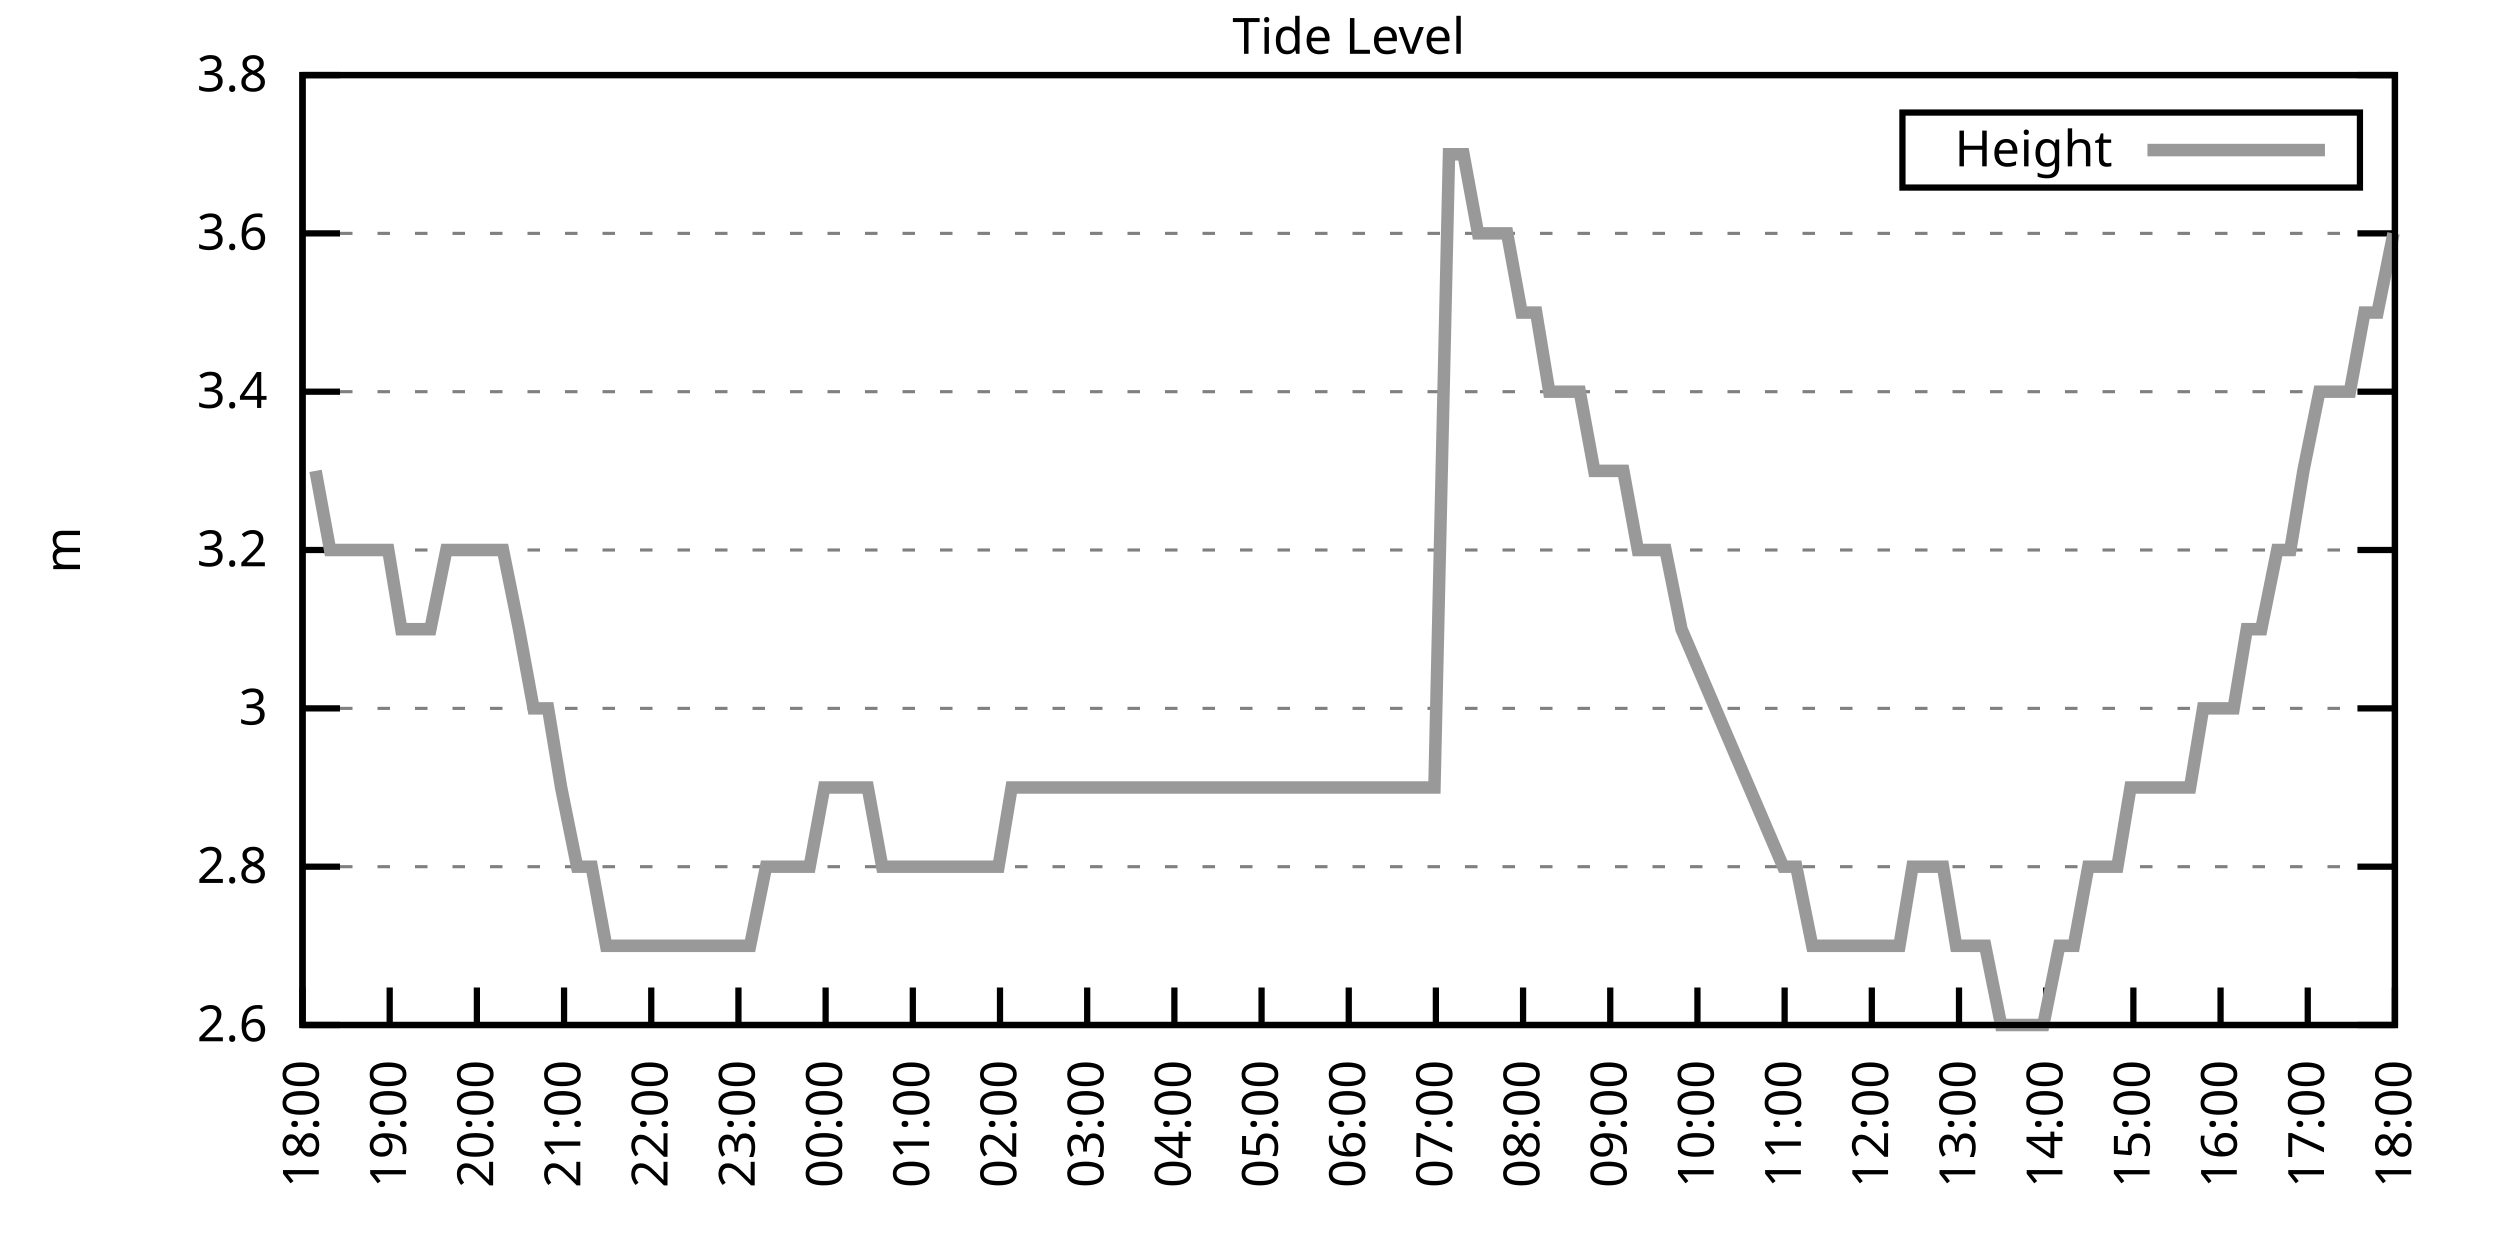
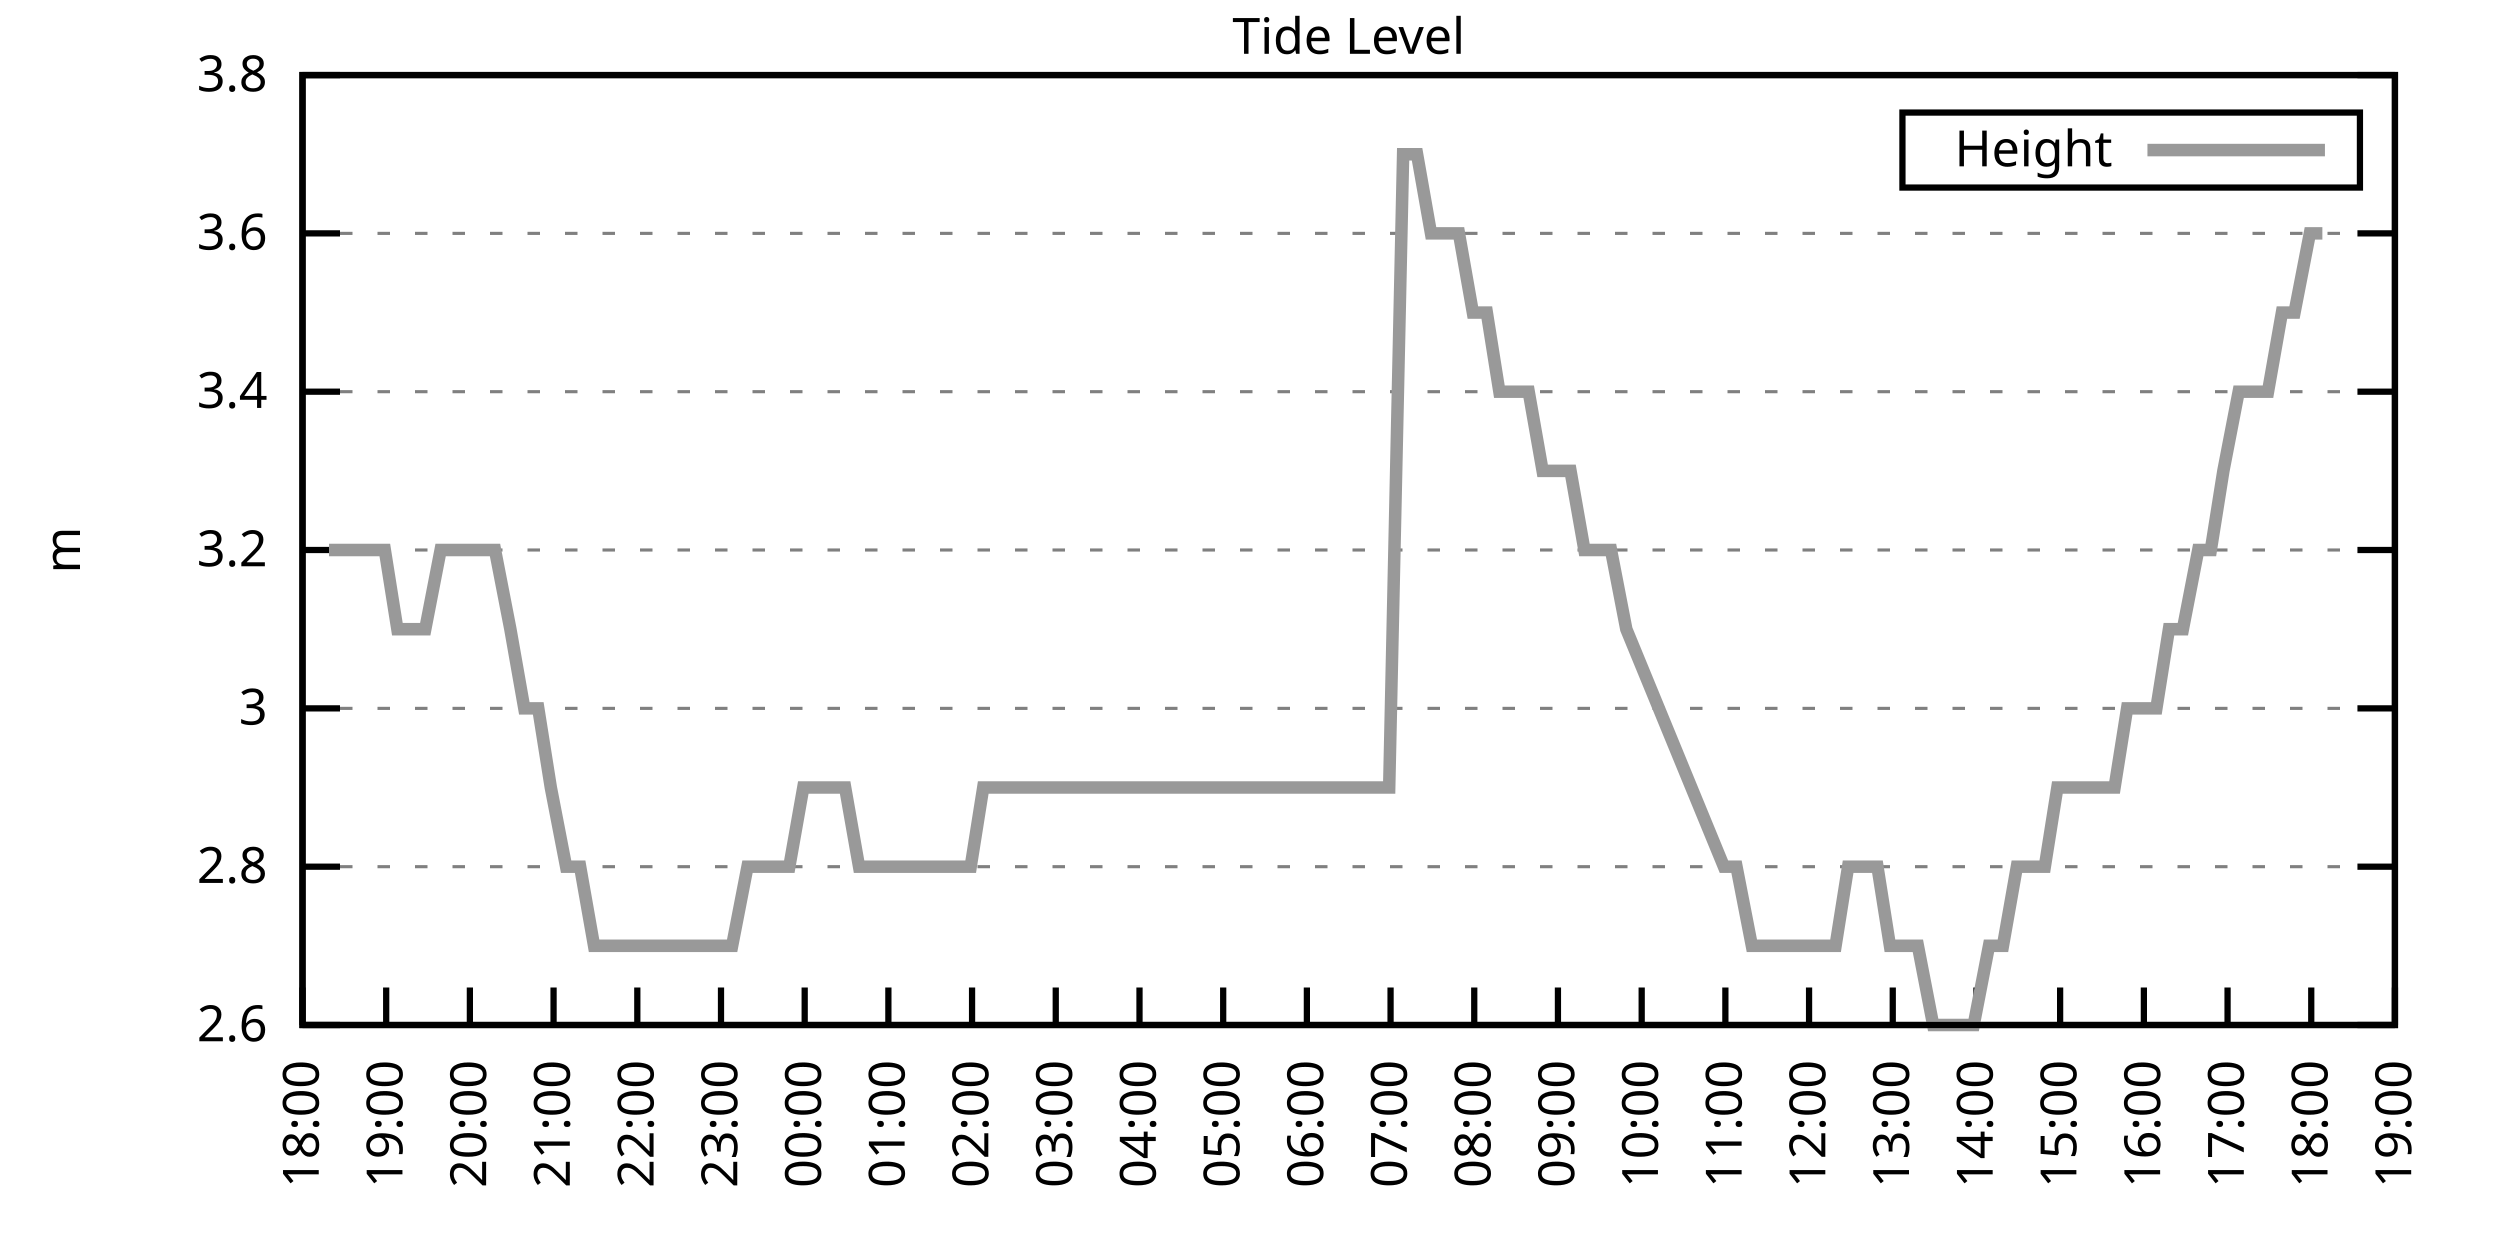
<svg xmlns="http://www.w3.org/2000/svg" xmlns:xlink="http://www.w3.org/1999/xlink" width="400" height="200" viewBox="0 0 400 200">
  <g id="gnuplot_canvas">
    <rect x="0" y="0" width="400" height="200" fill="none" />
    <defs>
      <circle id="gpDot" r="0.5" stroke-width="0.5" stroke="currentColor" />
      <path id="gpPt0" stroke-width="0.333" stroke="currentColor" d="M-1,0 h2 M0,-1 v2" />
      <path id="gpPt1" stroke-width="0.333" stroke="currentColor" d="M-1,-1 L1,1 M1,-1 L-1,1" />
      <path id="gpPt2" stroke-width="0.333" stroke="currentColor" d="M-1,0 L1,0 M0,-1 L0,1 M-1,-1 L1,1 M-1,1 L1,-1" />
      <rect id="gpPt3" stroke-width="0.333" stroke="currentColor" x="-1" y="-1" width="2" height="2" />
      <rect id="gpPt4" stroke-width="0.333" stroke="currentColor" fill="currentColor" x="-1" y="-1" width="2" height="2" />
      <circle id="gpPt5" stroke-width="0.333" stroke="currentColor" cx="0" cy="0" r="1" />
      <use xlink:href="#gpPt5" id="gpPt6" fill="currentColor" stroke="none" />
      <path id="gpPt7" stroke-width="0.333" stroke="currentColor" d="M0,-1.33 L-1.33,0.67 L1.33,0.67 z" />
      <use xlink:href="#gpPt7" id="gpPt8" fill="currentColor" stroke="none" />
      <use xlink:href="#gpPt7" id="gpPt9" stroke="currentColor" transform="rotate(180)" />
      <use xlink:href="#gpPt9" id="gpPt10" fill="currentColor" stroke="none" />
      <use xlink:href="#gpPt3" id="gpPt11" stroke="currentColor" transform="rotate(45)" />
      <use xlink:href="#gpPt11" id="gpPt12" fill="currentColor" stroke="none" />
      <path id="gpPt13" stroke-width="0.333" stroke="currentColor" d="M0,1.330 L1.265,0.411 L0.782,-1.067 L-0.782,-1.076 L-1.265,0.411 z" />
      <use xlink:href="#gpPt13" id="gpPt14" fill="currentColor" stroke="none" />
      <filter id="textbox" filterUnits="objectBoundingBox" x="0" y="0" height="1" width="1">
        <feFlood flood-color="white" flood-opacity="1" result="bgnd" />
        <feComposite in="SourceGraphic" in2="bgnd" operator="atop" />
      </filter>
      <filter id="greybox" filterUnits="objectBoundingBox" x="0" y="0" height="1" width="1">
        <feFlood flood-color="lightgrey" flood-opacity="1" result="grey" />
        <feComposite in="SourceGraphic" in2="grey" operator="atop" />
      </filter>
    </defs>
    <g fill="none" color="white" stroke="currentColor" stroke-width="1.00" stroke-linecap="butt" stroke-linejoin="miter">
</g>
    <g fill="none" color="black" stroke="currentColor" stroke-width="1.00" stroke-linecap="butt" stroke-linejoin="miter">
      <g stroke="none" shape-rendering="crispEdges">
        <polygon fill="rgb(255, 255, 255)" points="48.40,164.00 383.18,164.00 383.18,12.02 48.40,12.02 " />
      </g>
    </g>
    <g fill="none" color="black" stroke="currentColor" stroke-width="1.00" stroke-linecap="butt" stroke-linejoin="miter">
</g>
    <g fill="none" color="black" stroke="black" stroke-width="0.50" stroke-linecap="butt" stroke-linejoin="miter">
</g>
    <g fill="none" color="gray" stroke="currentColor" stroke-width="0.50" stroke-linecap="butt" stroke-linejoin="miter">
      <path stroke="gray" stroke-dasharray="2,4" class="gridline" d="M48.40,164.00 L383.19,164.00  " />
    </g>
    <g fill="none" color="gray" stroke="gray" stroke-width="1.00" stroke-linecap="butt" stroke-linejoin="miter">
</g>
    <g fill="none" color="black" stroke="currentColor" stroke-width="1.00" stroke-linecap="butt" stroke-linejoin="miter">
      <path stroke="black" d="M48.40,164.00 L54.40,164.00 M383.19,164.00 L377.19,164.00  " />
      <g transform="translate(42.80,166.60)" stroke="none" fill="black" font-family="Sans" font-size="8.00" text-anchor="end">
        <text>
          <tspan font-family="Sans"> 2.6</tspan>
        </text>
      </g>
    </g>
    <g fill="none" color="black" stroke="currentColor" stroke-width="1.00" stroke-linecap="butt" stroke-linejoin="miter">
</g>
    <g fill="none" color="black" stroke="black" stroke-width="0.50" stroke-linecap="butt" stroke-linejoin="miter">
</g>
    <g fill="none" color="gray" stroke="currentColor" stroke-width="0.50" stroke-linecap="butt" stroke-linejoin="miter">
      <path stroke="gray" stroke-dasharray="2,4" class="gridline" d="M48.40,138.67 L383.19,138.67  " />
    </g>
    <g fill="none" color="gray" stroke="gray" stroke-width="1.00" stroke-linecap="butt" stroke-linejoin="miter">
</g>
    <g fill="none" color="black" stroke="currentColor" stroke-width="1.00" stroke-linecap="butt" stroke-linejoin="miter">
      <path stroke="black" d="M48.40,138.67 L54.40,138.67 M383.19,138.67 L377.19,138.67  " />
      <g transform="translate(42.80,141.27)" stroke="none" fill="black" font-family="Sans" font-size="8.00" text-anchor="end">
        <text>
          <tspan font-family="Sans"> 2.8</tspan>
        </text>
      </g>
    </g>
    <g fill="none" color="black" stroke="currentColor" stroke-width="1.00" stroke-linecap="butt" stroke-linejoin="miter">
</g>
    <g fill="none" color="black" stroke="black" stroke-width="0.50" stroke-linecap="butt" stroke-linejoin="miter">
</g>
    <g fill="none" color="gray" stroke="currentColor" stroke-width="0.50" stroke-linecap="butt" stroke-linejoin="miter">
      <path stroke="gray" stroke-dasharray="2,4" class="gridline" d="M48.40,113.34 L383.19,113.34  " />
    </g>
    <g fill="none" color="gray" stroke="gray" stroke-width="1.00" stroke-linecap="butt" stroke-linejoin="miter">
</g>
    <g fill="none" color="black" stroke="currentColor" stroke-width="1.00" stroke-linecap="butt" stroke-linejoin="miter">
      <path stroke="black" d="M48.40,113.34 L54.40,113.34 M383.19,113.34 L377.19,113.34  " />
      <g transform="translate(42.80,115.94)" stroke="none" fill="black" font-family="Sans" font-size="8.00" text-anchor="end">
        <text>
          <tspan font-family="Sans"> 3</tspan>
        </text>
      </g>
    </g>
    <g fill="none" color="black" stroke="currentColor" stroke-width="1.00" stroke-linecap="butt" stroke-linejoin="miter">
</g>
    <g fill="none" color="black" stroke="black" stroke-width="0.50" stroke-linecap="butt" stroke-linejoin="miter">
</g>
    <g fill="none" color="gray" stroke="currentColor" stroke-width="0.50" stroke-linecap="butt" stroke-linejoin="miter">
      <path stroke="gray" stroke-dasharray="2,4" class="gridline" d="M48.40,88.00 L383.19,88.00  " />
    </g>
    <g fill="none" color="gray" stroke="gray" stroke-width="1.00" stroke-linecap="butt" stroke-linejoin="miter">
</g>
    <g fill="none" color="black" stroke="currentColor" stroke-width="1.00" stroke-linecap="butt" stroke-linejoin="miter">
      <path stroke="black" d="M48.40,88.00 L54.40,88.00 M383.19,88.00 L377.19,88.00  " />
      <g transform="translate(42.80,90.60)" stroke="none" fill="black" font-family="Sans" font-size="8.00" text-anchor="end">
        <text>
          <tspan font-family="Sans"> 3.2</tspan>
        </text>
      </g>
    </g>
    <g fill="none" color="black" stroke="currentColor" stroke-width="1.00" stroke-linecap="butt" stroke-linejoin="miter">
</g>
    <g fill="none" color="black" stroke="black" stroke-width="0.50" stroke-linecap="butt" stroke-linejoin="miter">
</g>
    <g fill="none" color="gray" stroke="currentColor" stroke-width="0.50" stroke-linecap="butt" stroke-linejoin="miter">
      <path stroke="gray" stroke-dasharray="2,4" class="gridline" d="M48.40,62.67 L383.19,62.67  " />
    </g>
    <g fill="none" color="gray" stroke="gray" stroke-width="1.00" stroke-linecap="butt" stroke-linejoin="miter">
</g>
    <g fill="none" color="black" stroke="currentColor" stroke-width="1.00" stroke-linecap="butt" stroke-linejoin="miter">
      <path stroke="black" d="M48.40,62.67 L54.40,62.67 M383.19,62.67 L377.19,62.67  " />
      <g transform="translate(42.80,65.27)" stroke="none" fill="black" font-family="Sans" font-size="8.00" text-anchor="end">
        <text>
          <tspan font-family="Sans"> 3.4</tspan>
        </text>
      </g>
    </g>
    <g fill="none" color="black" stroke="currentColor" stroke-width="1.00" stroke-linecap="butt" stroke-linejoin="miter">
</g>
    <g fill="none" color="black" stroke="black" stroke-width="0.50" stroke-linecap="butt" stroke-linejoin="miter">
</g>
    <g fill="none" color="gray" stroke="currentColor" stroke-width="0.50" stroke-linecap="butt" stroke-linejoin="miter">
      <path stroke="gray" stroke-dasharray="2,4" class="gridline" d="M48.40,37.34 L383.19,37.34  " />
    </g>
    <g fill="none" color="gray" stroke="gray" stroke-width="1.00" stroke-linecap="butt" stroke-linejoin="miter">
</g>
    <g fill="none" color="black" stroke="currentColor" stroke-width="1.00" stroke-linecap="butt" stroke-linejoin="miter">
      <path stroke="black" d="M48.40,37.34 L54.40,37.34 M383.19,37.34 L377.19,37.34  " />
      <g transform="translate(42.80,39.94)" stroke="none" fill="black" font-family="Sans" font-size="8.00" text-anchor="end">
        <text>
          <tspan font-family="Sans"> 3.6</tspan>
        </text>
      </g>
    </g>
    <g fill="none" color="black" stroke="currentColor" stroke-width="1.00" stroke-linecap="butt" stroke-linejoin="miter">
</g>
    <g fill="none" color="black" stroke="black" stroke-width="0.50" stroke-linecap="butt" stroke-linejoin="miter">
</g>
    <g fill="none" color="gray" stroke="currentColor" stroke-width="0.50" stroke-linecap="butt" stroke-linejoin="miter">
      <path stroke="gray" stroke-dasharray="2,4" class="gridline" d="M48.40,12.01 L383.19,12.01  " />
    </g>
    <g fill="none" color="gray" stroke="gray" stroke-width="1.00" stroke-linecap="butt" stroke-linejoin="miter">
</g>
    <g fill="none" color="black" stroke="currentColor" stroke-width="1.00" stroke-linecap="butt" stroke-linejoin="miter">
      <path stroke="black" d="M48.40,12.01 L54.40,12.01 M383.19,12.01 L377.19,12.01  " />
      <g transform="translate(42.80,14.61)" stroke="none" fill="black" font-family="Sans" font-size="8.00" text-anchor="end">
        <text>
          <tspan font-family="Sans"> 3.8</tspan>
        </text>
      </g>
    </g>
    <g fill="none" color="black" stroke="currentColor" stroke-width="1.00" stroke-linecap="butt" stroke-linejoin="miter">
      <path stroke="black" d="M48.40,164.00 L48.40,158.00  " />
      <g transform="translate(51.00,169.60) rotate(270.00)" stroke="none" fill="black" font-family="Sans" font-size="8.00" text-anchor="end">
        <text>
          <tspan font-family="Sans">18:00</tspan>
        </text>
      </g>
    </g>
    <g fill="none" color="black" stroke="currentColor" stroke-width="1.00" stroke-linecap="butt" stroke-linejoin="miter">
-       <path stroke="black" d="M62.35,164.00 L62.35,158.00  " />
-       <g transform="translate(64.95,169.60) rotate(270.00)" stroke="none" fill="black" font-family="Sans" font-size="8.00" text-anchor="end">
+       <path stroke="black" d="M61.79,164.00 L61.79,158.00  " />
+       <g transform="translate(64.39,169.60) rotate(270.00)" stroke="none" fill="black" font-family="Sans" font-size="8.00" text-anchor="end">
        <text>
          <tspan font-family="Sans">19:00</tspan>
        </text>
      </g>
    </g>
    <g fill="none" color="black" stroke="currentColor" stroke-width="1.00" stroke-linecap="butt" stroke-linejoin="miter">
-       <path stroke="black" d="M76.30,164.00 L76.30,158.00  " />
-       <g transform="translate(78.90,169.60) rotate(270.00)" stroke="none" fill="black" font-family="Sans" font-size="8.00" text-anchor="end">
+       <path stroke="black" d="M75.18,164.00 L75.18,158.00  " />
+       <g transform="translate(77.78,169.60) rotate(270.00)" stroke="none" fill="black" font-family="Sans" font-size="8.00" text-anchor="end">
        <text>
          <tspan font-family="Sans">20:00</tspan>
        </text>
      </g>
    </g>
    <g fill="none" color="black" stroke="currentColor" stroke-width="1.00" stroke-linecap="butt" stroke-linejoin="miter">
-       <path stroke="black" d="M90.25,164.00 L90.25,158.00  " />
-       <g transform="translate(92.85,169.60) rotate(270.00)" stroke="none" fill="black" font-family="Sans" font-size="8.00" text-anchor="end">
+       <path stroke="black" d="M88.57,164.00 L88.57,158.00  " />
+       <g transform="translate(91.17,169.60) rotate(270.00)" stroke="none" fill="black" font-family="Sans" font-size="8.00" text-anchor="end">
        <text>
          <tspan font-family="Sans">21:00</tspan>
        </text>
      </g>
    </g>
    <g fill="none" color="black" stroke="currentColor" stroke-width="1.00" stroke-linecap="butt" stroke-linejoin="miter">
-       <path stroke="black" d="M104.20,164.00 L104.20,158.00  " />
-       <g transform="translate(106.80,169.60) rotate(270.00)" stroke="none" fill="black" font-family="Sans" font-size="8.00" text-anchor="end">
+       <path stroke="black" d="M101.97,164.00 L101.97,158.00  " />
+       <g transform="translate(104.57,169.60) rotate(270.00)" stroke="none" fill="black" font-family="Sans" font-size="8.00" text-anchor="end">
        <text>
          <tspan font-family="Sans">22:00</tspan>
        </text>
      </g>
    </g>
    <g fill="none" color="black" stroke="currentColor" stroke-width="1.00" stroke-linecap="butt" stroke-linejoin="miter">
-       <path stroke="black" d="M118.15,164.00 L118.15,158.00  " />
-       <g transform="translate(120.75,169.60) rotate(270.00)" stroke="none" fill="black" font-family="Sans" font-size="8.00" text-anchor="end">
+       <path stroke="black" d="M115.36,164.00 L115.36,158.00  " />
+       <g transform="translate(117.96,169.60) rotate(270.00)" stroke="none" fill="black" font-family="Sans" font-size="8.00" text-anchor="end">
        <text>
          <tspan font-family="Sans">23:00</tspan>
        </text>
      </g>
    </g>
    <g fill="none" color="black" stroke="currentColor" stroke-width="1.00" stroke-linecap="butt" stroke-linejoin="miter">
-       <path stroke="black" d="M132.10,164.00 L132.10,158.00  " />
-       <g transform="translate(134.70,169.60) rotate(270.00)" stroke="none" fill="black" font-family="Sans" font-size="8.00" text-anchor="end">
+       <path stroke="black" d="M128.75,164.00 L128.75,158.00  " />
+       <g transform="translate(131.35,169.60) rotate(270.00)" stroke="none" fill="black" font-family="Sans" font-size="8.00" text-anchor="end">
        <text>
          <tspan font-family="Sans">00:00</tspan>
        </text>
      </g>
    </g>
    <g fill="none" color="black" stroke="currentColor" stroke-width="1.00" stroke-linecap="butt" stroke-linejoin="miter">
-       <path stroke="black" d="M146.05,164.00 L146.05,158.00  " />
-       <g transform="translate(148.65,169.60) rotate(270.00)" stroke="none" fill="black" font-family="Sans" font-size="8.00" text-anchor="end">
+       <path stroke="black" d="M142.14,164.00 L142.14,158.00  " />
+       <g transform="translate(144.74,169.60) rotate(270.00)" stroke="none" fill="black" font-family="Sans" font-size="8.00" text-anchor="end">
        <text>
          <tspan font-family="Sans">01:00</tspan>
        </text>
      </g>
    </g>
    <g fill="none" color="black" stroke="currentColor" stroke-width="1.00" stroke-linecap="butt" stroke-linejoin="miter">
-       <path stroke="black" d="M160.00,164.00 L160.00,158.00  " />
-       <g transform="translate(162.60,169.60) rotate(270.00)" stroke="none" fill="black" font-family="Sans" font-size="8.00" text-anchor="end">
+       <path stroke="black" d="M155.53,164.00 L155.53,158.00  " />
+       <g transform="translate(158.13,169.60) rotate(270.00)" stroke="none" fill="black" font-family="Sans" font-size="8.00" text-anchor="end">
        <text>
          <tspan font-family="Sans">02:00</tspan>
        </text>
      </g>
    </g>
    <g fill="none" color="black" stroke="currentColor" stroke-width="1.00" stroke-linecap="butt" stroke-linejoin="miter">
-       <path stroke="black" d="M173.95,164.00 L173.95,158.00  " />
-       <g transform="translate(176.55,169.60) rotate(270.00)" stroke="none" fill="black" font-family="Sans" font-size="8.00" text-anchor="end">
+       <path stroke="black" d="M168.92,164.00 L168.92,158.00  " />
+       <g transform="translate(171.52,169.60) rotate(270.00)" stroke="none" fill="black" font-family="Sans" font-size="8.00" text-anchor="end">
        <text>
          <tspan font-family="Sans">03:00</tspan>
        </text>
      </g>
    </g>
    <g fill="none" color="black" stroke="currentColor" stroke-width="1.00" stroke-linecap="butt" stroke-linejoin="miter">
-       <path stroke="black" d="M187.90,164.00 L187.90,158.00  " />
-       <g transform="translate(190.50,169.60) rotate(270.00)" stroke="none" fill="black" font-family="Sans" font-size="8.00" text-anchor="end">
+       <path stroke="black" d="M182.32,164.00 L182.32,158.00  " />
+       <g transform="translate(184.92,169.60) rotate(270.00)" stroke="none" fill="black" font-family="Sans" font-size="8.00" text-anchor="end">
        <text>
          <tspan font-family="Sans">04:00</tspan>
        </text>
      </g>
    </g>
    <g fill="none" color="black" stroke="currentColor" stroke-width="1.00" stroke-linecap="butt" stroke-linejoin="miter">
-       <path stroke="black" d="M201.85,164.00 L201.85,158.00  " />
-       <g transform="translate(204.45,169.60) rotate(270.00)" stroke="none" fill="black" font-family="Sans" font-size="8.00" text-anchor="end">
+       <path stroke="black" d="M195.71,164.00 L195.71,158.00  " />
+       <g transform="translate(198.31,169.60) rotate(270.00)" stroke="none" fill="black" font-family="Sans" font-size="8.00" text-anchor="end">
        <text>
          <tspan font-family="Sans">05:00</tspan>
        </text>
      </g>
    </g>
    <g fill="none" color="black" stroke="currentColor" stroke-width="1.00" stroke-linecap="butt" stroke-linejoin="miter">
-       <path stroke="black" d="M215.80,164.00 L215.80,158.00  " />
-       <g transform="translate(218.40,169.60) rotate(270.00)" stroke="none" fill="black" font-family="Sans" font-size="8.00" text-anchor="end">
+       <path stroke="black" d="M209.10,164.00 L209.10,158.00  " />
+       <g transform="translate(211.70,169.60) rotate(270.00)" stroke="none" fill="black" font-family="Sans" font-size="8.00" text-anchor="end">
        <text>
          <tspan font-family="Sans">06:00</tspan>
        </text>
      </g>
    </g>
    <g fill="none" color="black" stroke="currentColor" stroke-width="1.00" stroke-linecap="butt" stroke-linejoin="miter">
-       <path stroke="black" d="M229.74,164.00 L229.74,158.00  " />
-       <g transform="translate(232.34,169.60) rotate(270.00)" stroke="none" fill="black" font-family="Sans" font-size="8.00" text-anchor="end">
+       <path stroke="black" d="M222.49,164.00 L222.49,158.00  " />
+       <g transform="translate(225.09,169.60) rotate(270.00)" stroke="none" fill="black" font-family="Sans" font-size="8.00" text-anchor="end">
        <text>
          <tspan font-family="Sans">07:00</tspan>
        </text>
      </g>
    </g>
    <g fill="none" color="black" stroke="currentColor" stroke-width="1.00" stroke-linecap="butt" stroke-linejoin="miter">
-       <path stroke="black" d="M243.69,164.00 L243.69,158.00  " />
-       <g transform="translate(246.29,169.60) rotate(270.00)" stroke="none" fill="black" font-family="Sans" font-size="8.00" text-anchor="end">
+       <path stroke="black" d="M235.88,164.00 L235.88,158.00  " />
+       <g transform="translate(238.48,169.60) rotate(270.00)" stroke="none" fill="black" font-family="Sans" font-size="8.00" text-anchor="end">
        <text>
          <tspan font-family="Sans">08:00</tspan>
        </text>
      </g>
    </g>
    <g fill="none" color="black" stroke="currentColor" stroke-width="1.00" stroke-linecap="butt" stroke-linejoin="miter">
-       <path stroke="black" d="M257.64,164.00 L257.64,158.00  " />
-       <g transform="translate(260.24,169.60) rotate(270.00)" stroke="none" fill="black" font-family="Sans" font-size="8.00" text-anchor="end">
+       <path stroke="black" d="M249.27,164.00 L249.27,158.00  " />
+       <g transform="translate(251.87,169.60) rotate(270.00)" stroke="none" fill="black" font-family="Sans" font-size="8.00" text-anchor="end">
        <text>
          <tspan font-family="Sans">09:00</tspan>
        </text>
      </g>
    </g>
    <g fill="none" color="black" stroke="currentColor" stroke-width="1.00" stroke-linecap="butt" stroke-linejoin="miter">
-       <path stroke="black" d="M271.59,164.00 L271.59,158.00  " />
-       <g transform="translate(274.19,169.60) rotate(270.00)" stroke="none" fill="black" font-family="Sans" font-size="8.00" text-anchor="end">
+       <path stroke="black" d="M262.67,164.00 L262.67,158.00  " />
+       <g transform="translate(265.27,169.60) rotate(270.00)" stroke="none" fill="black" font-family="Sans" font-size="8.00" text-anchor="end">
        <text>
          <tspan font-family="Sans">10:00</tspan>
        </text>
      </g>
    </g>
    <g fill="none" color="black" stroke="currentColor" stroke-width="1.00" stroke-linecap="butt" stroke-linejoin="miter">
-       <path stroke="black" d="M285.54,164.00 L285.54,158.00  " />
-       <g transform="translate(288.14,169.60) rotate(270.00)" stroke="none" fill="black" font-family="Sans" font-size="8.00" text-anchor="end">
+       <path stroke="black" d="M276.06,164.00 L276.06,158.00  " />
+       <g transform="translate(278.66,169.60) rotate(270.00)" stroke="none" fill="black" font-family="Sans" font-size="8.00" text-anchor="end">
        <text>
          <tspan font-family="Sans">11:00</tspan>
        </text>
      </g>
    </g>
    <g fill="none" color="black" stroke="currentColor" stroke-width="1.00" stroke-linecap="butt" stroke-linejoin="miter">
-       <path stroke="black" d="M299.49,164.00 L299.49,158.00  " />
-       <g transform="translate(302.09,169.60) rotate(270.00)" stroke="none" fill="black" font-family="Sans" font-size="8.00" text-anchor="end">
+       <path stroke="black" d="M289.45,164.00 L289.45,158.00  " />
+       <g transform="translate(292.05,169.60) rotate(270.00)" stroke="none" fill="black" font-family="Sans" font-size="8.00" text-anchor="end">
        <text>
          <tspan font-family="Sans">12:00</tspan>
        </text>
      </g>
    </g>
    <g fill="none" color="black" stroke="currentColor" stroke-width="1.00" stroke-linecap="butt" stroke-linejoin="miter">
-       <path stroke="black" d="M313.44,164.00 L313.44,158.00  " />
-       <g transform="translate(316.04,169.60) rotate(270.00)" stroke="none" fill="black" font-family="Sans" font-size="8.00" text-anchor="end">
+       <path stroke="black" d="M302.84,164.00 L302.84,158.00  " />
+       <g transform="translate(305.44,169.60) rotate(270.00)" stroke="none" fill="black" font-family="Sans" font-size="8.00" text-anchor="end">
        <text>
          <tspan font-family="Sans">13:00</tspan>
        </text>
      </g>
    </g>
    <g fill="none" color="black" stroke="currentColor" stroke-width="1.00" stroke-linecap="butt" stroke-linejoin="miter">
-       <path stroke="black" d="M327.39,164.00 L327.39,158.00  " />
-       <g transform="translate(329.99,169.60) rotate(270.00)" stroke="none" fill="black" font-family="Sans" font-size="8.00" text-anchor="end">
+       <path stroke="black" d="M316.23,164.00 L316.23,158.00  " />
+       <g transform="translate(318.83,169.60) rotate(270.00)" stroke="none" fill="black" font-family="Sans" font-size="8.00" text-anchor="end">
        <text>
          <tspan font-family="Sans">14:00</tspan>
        </text>
      </g>
    </g>
    <g fill="none" color="black" stroke="currentColor" stroke-width="1.00" stroke-linecap="butt" stroke-linejoin="miter">
-       <path stroke="black" d="M341.34,164.00 L341.34,158.00  " />
-       <g transform="translate(343.94,169.60) rotate(270.00)" stroke="none" fill="black" font-family="Sans" font-size="8.00" text-anchor="end">
+       <path stroke="black" d="M329.62,164.00 L329.62,158.00  " />
+       <g transform="translate(332.22,169.60) rotate(270.00)" stroke="none" fill="black" font-family="Sans" font-size="8.00" text-anchor="end">
        <text>
          <tspan font-family="Sans">15:00</tspan>
        </text>
      </g>
    </g>
    <g fill="none" color="black" stroke="currentColor" stroke-width="1.00" stroke-linecap="butt" stroke-linejoin="miter">
-       <path stroke="black" d="M355.29,164.00 L355.29,158.00  " />
-       <g transform="translate(357.89,169.60) rotate(270.00)" stroke="none" fill="black" font-family="Sans" font-size="8.00" text-anchor="end">
+       <path stroke="black" d="M343.02,164.00 L343.02,158.00  " />
+       <g transform="translate(345.62,169.60) rotate(270.00)" stroke="none" fill="black" font-family="Sans" font-size="8.00" text-anchor="end">
        <text>
          <tspan font-family="Sans">16:00</tspan>
        </text>
      </g>
    </g>
    <g fill="none" color="black" stroke="currentColor" stroke-width="1.00" stroke-linecap="butt" stroke-linejoin="miter">
-       <path stroke="black" d="M369.24,164.00 L369.24,158.00  " />
-       <g transform="translate(371.84,169.60) rotate(270.00)" stroke="none" fill="black" font-family="Sans" font-size="8.00" text-anchor="end">
+       <path stroke="black" d="M356.41,164.00 L356.41,158.00  " />
+       <g transform="translate(359.01,169.60) rotate(270.00)" stroke="none" fill="black" font-family="Sans" font-size="8.00" text-anchor="end">
        <text>
          <tspan font-family="Sans">17:00</tspan>
+         </text>
+       </g>
+     </g>
+     <g fill="none" color="black" stroke="currentColor" stroke-width="1.00" stroke-linecap="butt" stroke-linejoin="miter">
+       <path stroke="black" d="M369.80,164.00 L369.80,158.00  " />
+       <g transform="translate(372.40,169.60) rotate(270.00)" stroke="none" fill="black" font-family="Sans" font-size="8.00" text-anchor="end">
+         <text>
+           <tspan font-family="Sans">18:00</tspan>
        </text>
      </g>
    </g>
    <g fill="none" color="black" stroke="currentColor" stroke-width="1.00" stroke-linecap="butt" stroke-linejoin="miter">
      <path stroke="black" d="M383.19,164.00 L383.19,158.00  " />
      <g transform="translate(385.79,169.60) rotate(270.00)" stroke="none" fill="black" font-family="Sans" font-size="8.00" text-anchor="end">
        <text>
-           <tspan font-family="Sans">18:00</tspan>
+           <tspan font-family="Sans">19:00</tspan>
        </text>
      </g>
    </g>
    <g fill="none" color="black" stroke="currentColor" stroke-width="1.00" stroke-linecap="butt" stroke-linejoin="miter">
</g>
    <g fill="none" color="black" stroke="currentColor" stroke-width="1.00" stroke-linecap="butt" stroke-linejoin="miter">
      <path stroke="black" d="M48.40,12.01 L48.40,164.00 L383.19,164.00 L383.19,12.01 L48.40,12.01 Z  " />
    </g>
    <g fill="none" color="black" stroke="currentColor" stroke-width="1.00" stroke-linecap="butt" stroke-linejoin="miter">
</g>
    <g fill="none" color="black" stroke="currentColor" stroke-width="1.00" stroke-linecap="butt" stroke-linejoin="miter">
      <path stroke="black" d="M304.39,30.01 L304.39,18.01 L377.59,18.01 L377.59,30.01 L304.39,30.01 Z  " />
    </g>
    <g id="Tide_level_plot_1">
      <g fill="none" color="white" stroke="black" stroke-width="2.00" stroke-linecap="butt" stroke-linejoin="miter">
</g>
      <g fill="none" color="black" stroke="currentColor" stroke-width="2.00" stroke-linecap="butt" stroke-linejoin="miter">
        <g transform="translate(337.99,26.61)" stroke="none" fill="black" font-family="Sans" font-size="8.00" text-anchor="end">
          <text>
            <tspan font-family="Sans">Height</tspan>
          </text>
        </g>
      </g>
      <g fill="none" color="black" stroke="currentColor" stroke-width="2.00" stroke-linecap="butt" stroke-linejoin="miter">
-         <path stroke="rgb(153, 153, 153)" d="M343.59,24.01 L371.99,24.01 M50.49,75.34 L52.82,88.00 L55.14,88.00 L57.23,88.00 L59.79,88.00 L62.12,88.00   L64.21,100.67 L66.53,100.67 L68.86,100.67 L71.42,88.00 L73.51,88.00 L76.07,88.00 L78.39,88.00 L80.48,88.00   L83.04,100.67 L85.37,113.34 L87.69,113.34 L89.78,126.00 L92.34,138.67 L94.67,138.67 L96.99,151.33 L99.32,151.33   L101.41,151.33 L103.97,151.33 L106.29,151.33 L108.62,151.33 L110.71,151.33 L113.27,151.33 L115.59,151.33 L117.92,151.33   L120.01,151.33 L122.57,138.67 L124.89,138.67 L127.22,138.67 L129.54,138.67 L131.87,126.00 L134.19,126.00 L136.28,126.00   L138.84,126.00 L141.16,138.67 L143.49,138.67 L145.58,138.67 L148.14,138.67 L150.46,138.67 L152.56,138.67 L155.11,138.67   L157.44,138.67 L159.76,138.67 L161.86,126.00 L164.41,126.00 L166.51,126.00 L169.06,126.00 L171.39,126.00 L173.71,126.00   L176.04,126.00 L178.13,126.00 L180.69,126.00 L182.78,126.00 L185.11,126.00 L187.66,126.00 L189.99,126.00 L192.08,126.00   L194.41,126.00 L196.96,126.00 L199.06,126.00 L203.94,126.00 L206.26,126.00 L208.36,126.00 L210.91,126.00 L213.24,126.00   L215.56,126.00 L220.21,126.00 L222.54,126.00 L224.86,126.00 L227.19,126.00 L229.51,126.00 L231.84,24.68 L234.16,24.68   L236.49,37.34 L238.58,37.34 L241.14,37.34 L243.46,50.01 L245.79,50.01 L247.88,62.67 L250.44,62.67 L252.76,62.67   L255.09,75.34 L257.18,75.34 L259.74,75.34 L262.06,88.00 L264.15,88.00 L266.48,88.00 L269.04,100.67 L285.31,138.67   L287.40,138.67 L289.96,151.33 L292.05,151.33 L294.61,151.33 L296.94,151.33 L299.26,151.33 L301.35,151.33 L303.91,151.33   L306.00,138.67 L308.33,138.67 L310.88,138.67 L312.98,151.33 L315.53,151.33 L317.63,151.33 L320.18,164.00 L322.51,164.00   L324.60,164.00 L326.93,164.00 L329.48,151.33 L331.81,151.33 L334.13,138.67 L336.46,138.67 L338.78,138.67 L340.88,126.00   L343.43,126.00 L345.53,126.00 L348.08,126.00 L350.41,126.00 L352.50,113.34 L355.06,113.34 L357.38,113.34 L359.48,100.67   L361.80,100.67 L364.36,88.00 L366.45,88.00 L368.54,75.34 L371.10,62.67 L373.43,62.67 L375.98,62.67 L378.31,50.01   L380.40,50.01 L382.96,37.34  " />
+         <path stroke="rgb(153, 153, 153)" d="M343.59,24.01 L371.99,24.01 M52.64,88.00 L54.87,88.00 L56.88,88.00 L59.34,88.00 L61.57,88.00 L63.58,100.67   L65.81,100.67 L68.04,100.67 L70.50,88.00 L72.50,88.00 L74.96,88.00 L77.19,88.00 L79.20,88.00 L81.66,100.67   L83.89,113.34 L86.12,113.34 L88.13,126.00 L90.58,138.67 L92.82,138.67 L95.05,151.33 L97.28,151.33 L99.29,151.33   L101.74,151.33 L103.98,151.33 L106.21,151.33 L108.22,151.33 L110.67,151.33 L112.90,151.33 L115.13,151.33 L117.14,151.33   L119.60,138.67 L121.83,138.67 L124.06,138.67 L126.29,138.67 L128.53,126.00 L130.76,126.00 L132.77,126.00 L135.22,126.00   L137.45,138.67 L139.69,138.67 L141.69,138.67 L144.15,138.67 L146.38,138.67 L148.39,138.67 L150.85,138.67 L153.08,138.67   L155.31,138.67 L157.32,126.00 L159.77,126.00 L161.78,126.00 L164.24,126.00 L166.47,126.00 L168.70,126.00 L170.93,126.00   L172.94,126.00 L175.40,126.00 L177.41,126.00 L179.64,126.00 L182.09,126.00 L184.32,126.00 L186.33,126.00 L188.57,126.00   L191.02,126.00 L193.03,126.00 L197.72,126.00 L199.95,126.00 L201.96,126.00 L204.41,126.00 L206.64,126.00 L208.88,126.00   L213.34,126.00 L215.57,126.00 L217.80,126.00 L220.04,126.00 L222.27,126.00 L224.50,24.68 L226.73,24.68 L228.96,37.34   L230.97,37.34 L233.43,37.34 L235.66,50.01 L237.89,50.01 L239.90,62.67 L242.36,62.67 L244.59,62.67 L246.82,75.34   L248.83,75.34 L251.28,75.34 L253.51,88.00 L255.52,88.00 L257.76,88.00 L260.21,100.67 L275.83,138.67 L277.84,138.67   L280.30,151.33 L282.31,151.33 L284.76,151.33 L286.99,151.33 L289.23,151.33 L291.23,151.33 L293.69,151.33 L295.70,138.67   L297.93,138.67 L300.39,138.67 L302.39,151.33 L304.85,151.33 L306.86,151.33 L309.31,164.00 L311.54,164.00 L313.55,164.00   L315.79,164.00 L318.24,151.33 L320.47,151.33 L322.70,138.67 L324.94,138.67 L327.17,138.67 L329.18,126.00 L331.63,126.00   L333.64,126.00 L336.10,126.00 L338.33,126.00 L340.34,113.34 L342.79,113.34 L345.02,113.34 L347.03,100.67 L349.26,100.67   L351.72,88.00 L353.73,88.00 L355.74,75.34 L358.19,62.67 L360.42,62.67 L362.88,62.67 L365.11,50.01 L367.12,50.01   L369.58,37.34 L371.58,37.34  " />
      </g>
    </g>
    <g fill="none" color="black" stroke="currentColor" stroke-width="2.00" stroke-linecap="butt" stroke-linejoin="miter">
</g>
    <g fill="none" color="black" stroke="black" stroke-width="1.00" stroke-linecap="butt" stroke-linejoin="miter">
</g>
    <g fill="none" color="black" stroke="currentColor" stroke-width="1.00" stroke-linecap="butt" stroke-linejoin="miter">
      <path stroke="black" d="M48.40,12.01 L48.40,164.00 L383.19,164.00 L383.19,12.01 L48.40,12.01 Z  " />
      <g transform="translate(12.80,88.01) rotate(270.00)" stroke="none" fill="black" font-family="Sans" font-size="8.00" text-anchor="middle">
        <text>
          <tspan font-family="Sans">m</tspan>
        </text>
      </g>
    </g>
    <g fill="none" color="black" stroke="currentColor" stroke-width="1.00" stroke-linecap="butt" stroke-linejoin="miter">
</g>
    <g fill="none" color="black" stroke="currentColor" stroke-width="1.00" stroke-linecap="butt" stroke-linejoin="miter">
      <g transform="translate(215.79,8.61)" stroke="none" fill="black" font-family="Sans" font-size="8.00" text-anchor="middle">
        <text>
          <tspan font-family="Sans">Tide Level</tspan>
        </text>
      </g>
    </g>
    <g fill="none" color="black" stroke="currentColor" stroke-width="1.00" stroke-linecap="butt" stroke-linejoin="miter">
</g>
  </g>
</svg>
